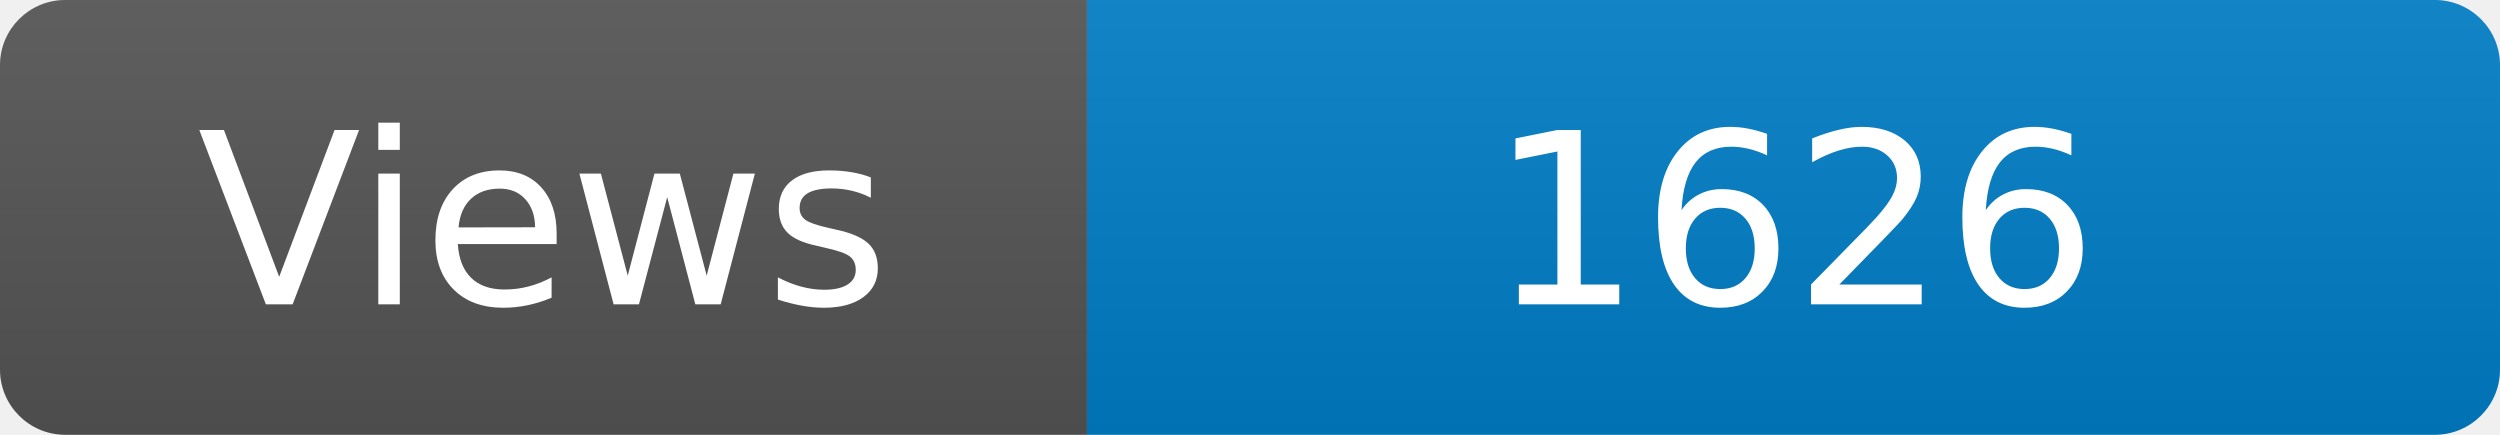
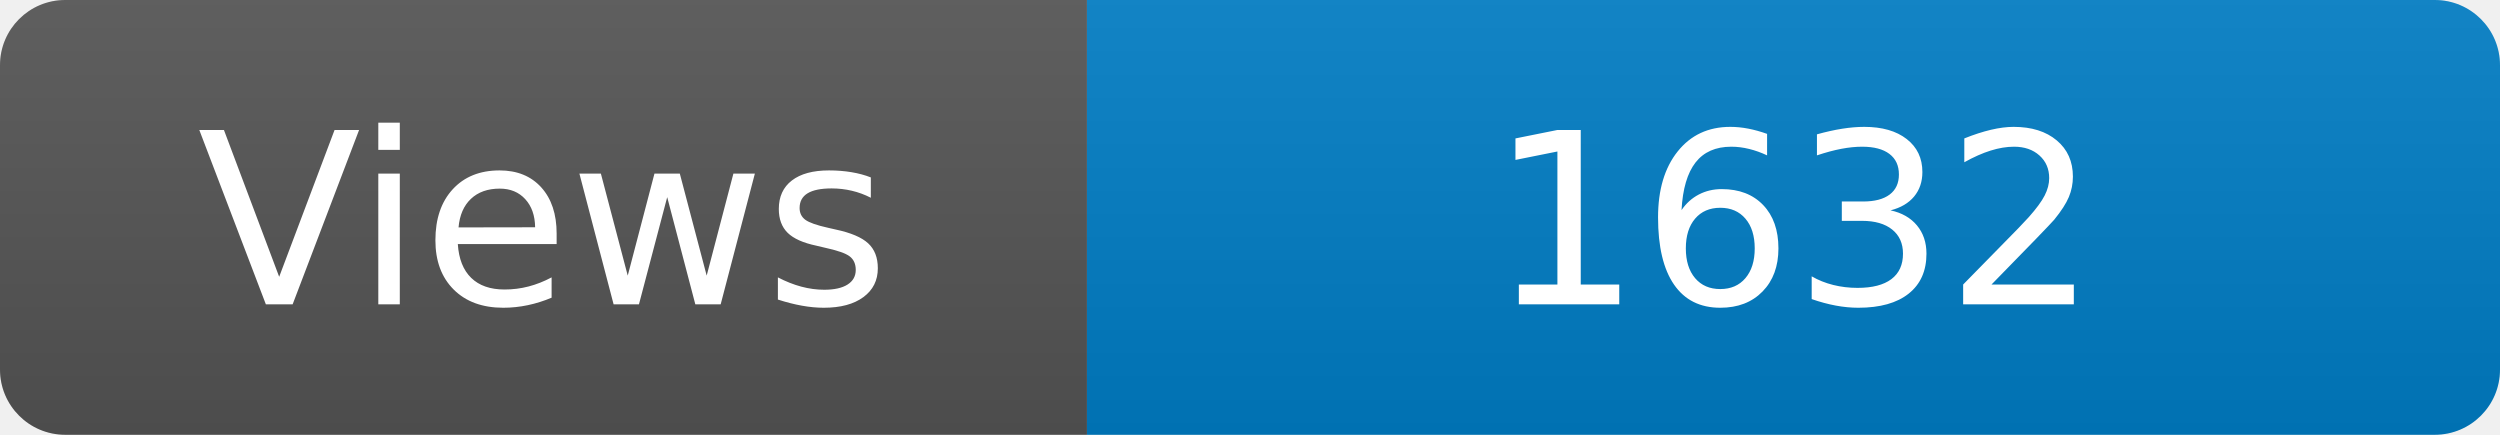
<svg xmlns="http://www.w3.org/2000/svg" width="115" height="20" role="img" aria-label="Maintained?: yes">
  <linearGradient id="s" x2="0" y2="100%">
    <stop offset="0" stop-color="#bbb" stop-opacity=".1" />
    <stop offset="1" stop-opacity=".1" />
  </linearGradient>
  <clipPath id="r">
    <rect width="115" height="20" rx="3" fill="#fff" />
  </clipPath>
  <g clip-path="url(#r)">
    <rect width="50" height="20" fill="#555" />
    <rect x="50" width="160" height="20" fill="#007ec6" />
    <rect width="115" height="20" fill="url(#s)" />
  </g>
  <g fill="#fff" text-anchor="middle" font-family="Verdana,Geneva,DejaVu Sans,sans-serif" font-size="110">
    <text x="250" y="140" transform="scale(.1)" fill="#fff">Views</text>
-     <text x="825" y="140" transform="scale(.1)" fill="#fff">1626</text>
+     <text x="825" y="140" transform="scale(.1)" fill="#fff">1632</text>
  </g>
</svg>
